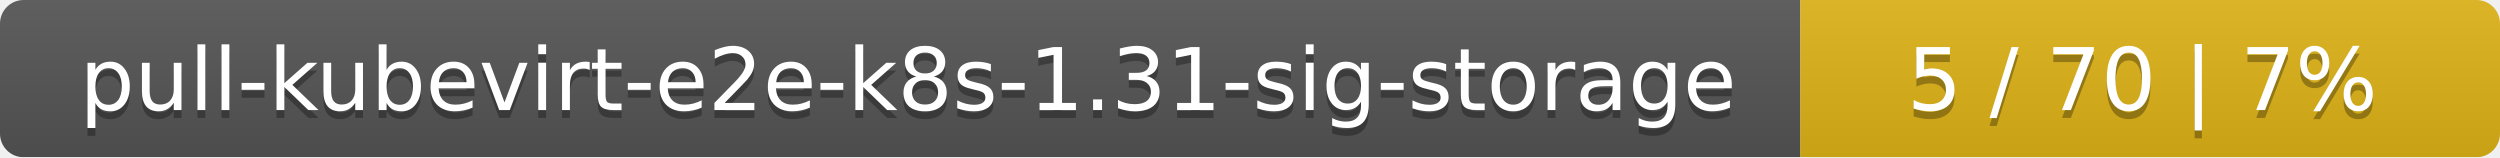
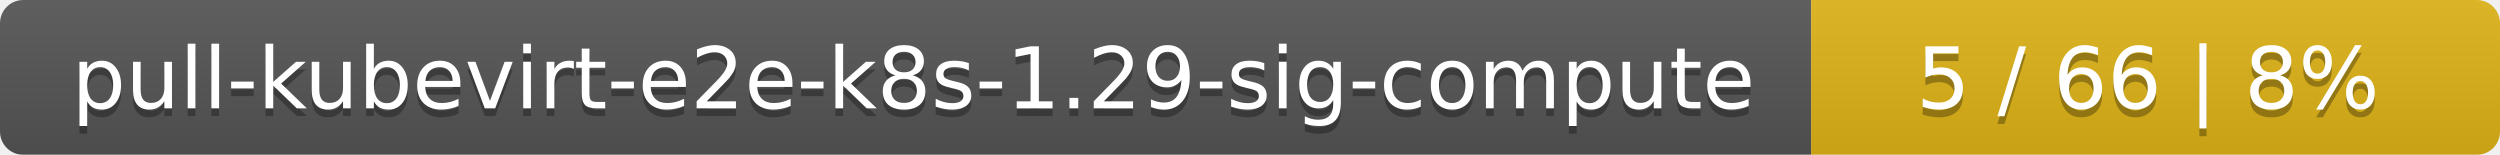
- <svg xmlns="http://www.w3.org/2000/svg" width="318" height="20">
+ <svg xmlns="http://www.w3.org/2000/svg" width="323" height="20">
  <linearGradient id="smooth" x2="0" y2="100%">
    <stop offset="0" stop-color="#bbb" stop-opacity=".1" />
    <stop offset="1" stop-opacity=".1" />
  </linearGradient>
  <mask id="round">
-     <rect width="318" height="20" rx="3" fill="#fff" />
+     <rect width="323" height="20" rx="3" fill="#fff" />
  </mask>
  <g mask="url(#round)">
-     <rect width="229" height="20" fill="#555" />
-     <rect x="229" width="89" height="20" fill="#dfb317" />
-     <rect width="318" height="20" fill="url(#smooth)" />
+     <rect width="234" height="20" fill="#555" />
+     <rect x="234" width="89" height="20" fill="#dfb317" />
+     <rect width="323" height="20" fill="url(#smooth)" />
  </g>
  <g fill="#fff" text-anchor="middle" font-family="DejaVu Sans,Verdana,Geneva,sans-serif" font-size="11">
-     <text x="115.5" y="15" fill="#010101" fill-opacity=".3">pull-kubevirt-e2e-k8s-1.31-sig-storage</text>
-     <text x="115.5" y="14">pull-kubevirt-e2e-k8s-1.31-sig-storage</text>
-     <text x="272.5" y="15" fill="#010101" fill-opacity=".3">5 / 70    |    7%</text>
-     <text x="272.5" y="14">5 / 70    |    7%</text>
+     <text x="118" y="15" fill="#010101" fill-opacity=".3">pull-kubevirt-e2e-k8s-1.29-sig-compute</text>
+     <text x="118" y="14">pull-kubevirt-e2e-k8s-1.29-sig-compute</text>
+     <text x="277.5" y="15" fill="#010101" fill-opacity=".3">5 / 66    |    8%</text>
+     <text x="277.5" y="14">5 / 66    |    8%</text>
  </g>
</svg>
